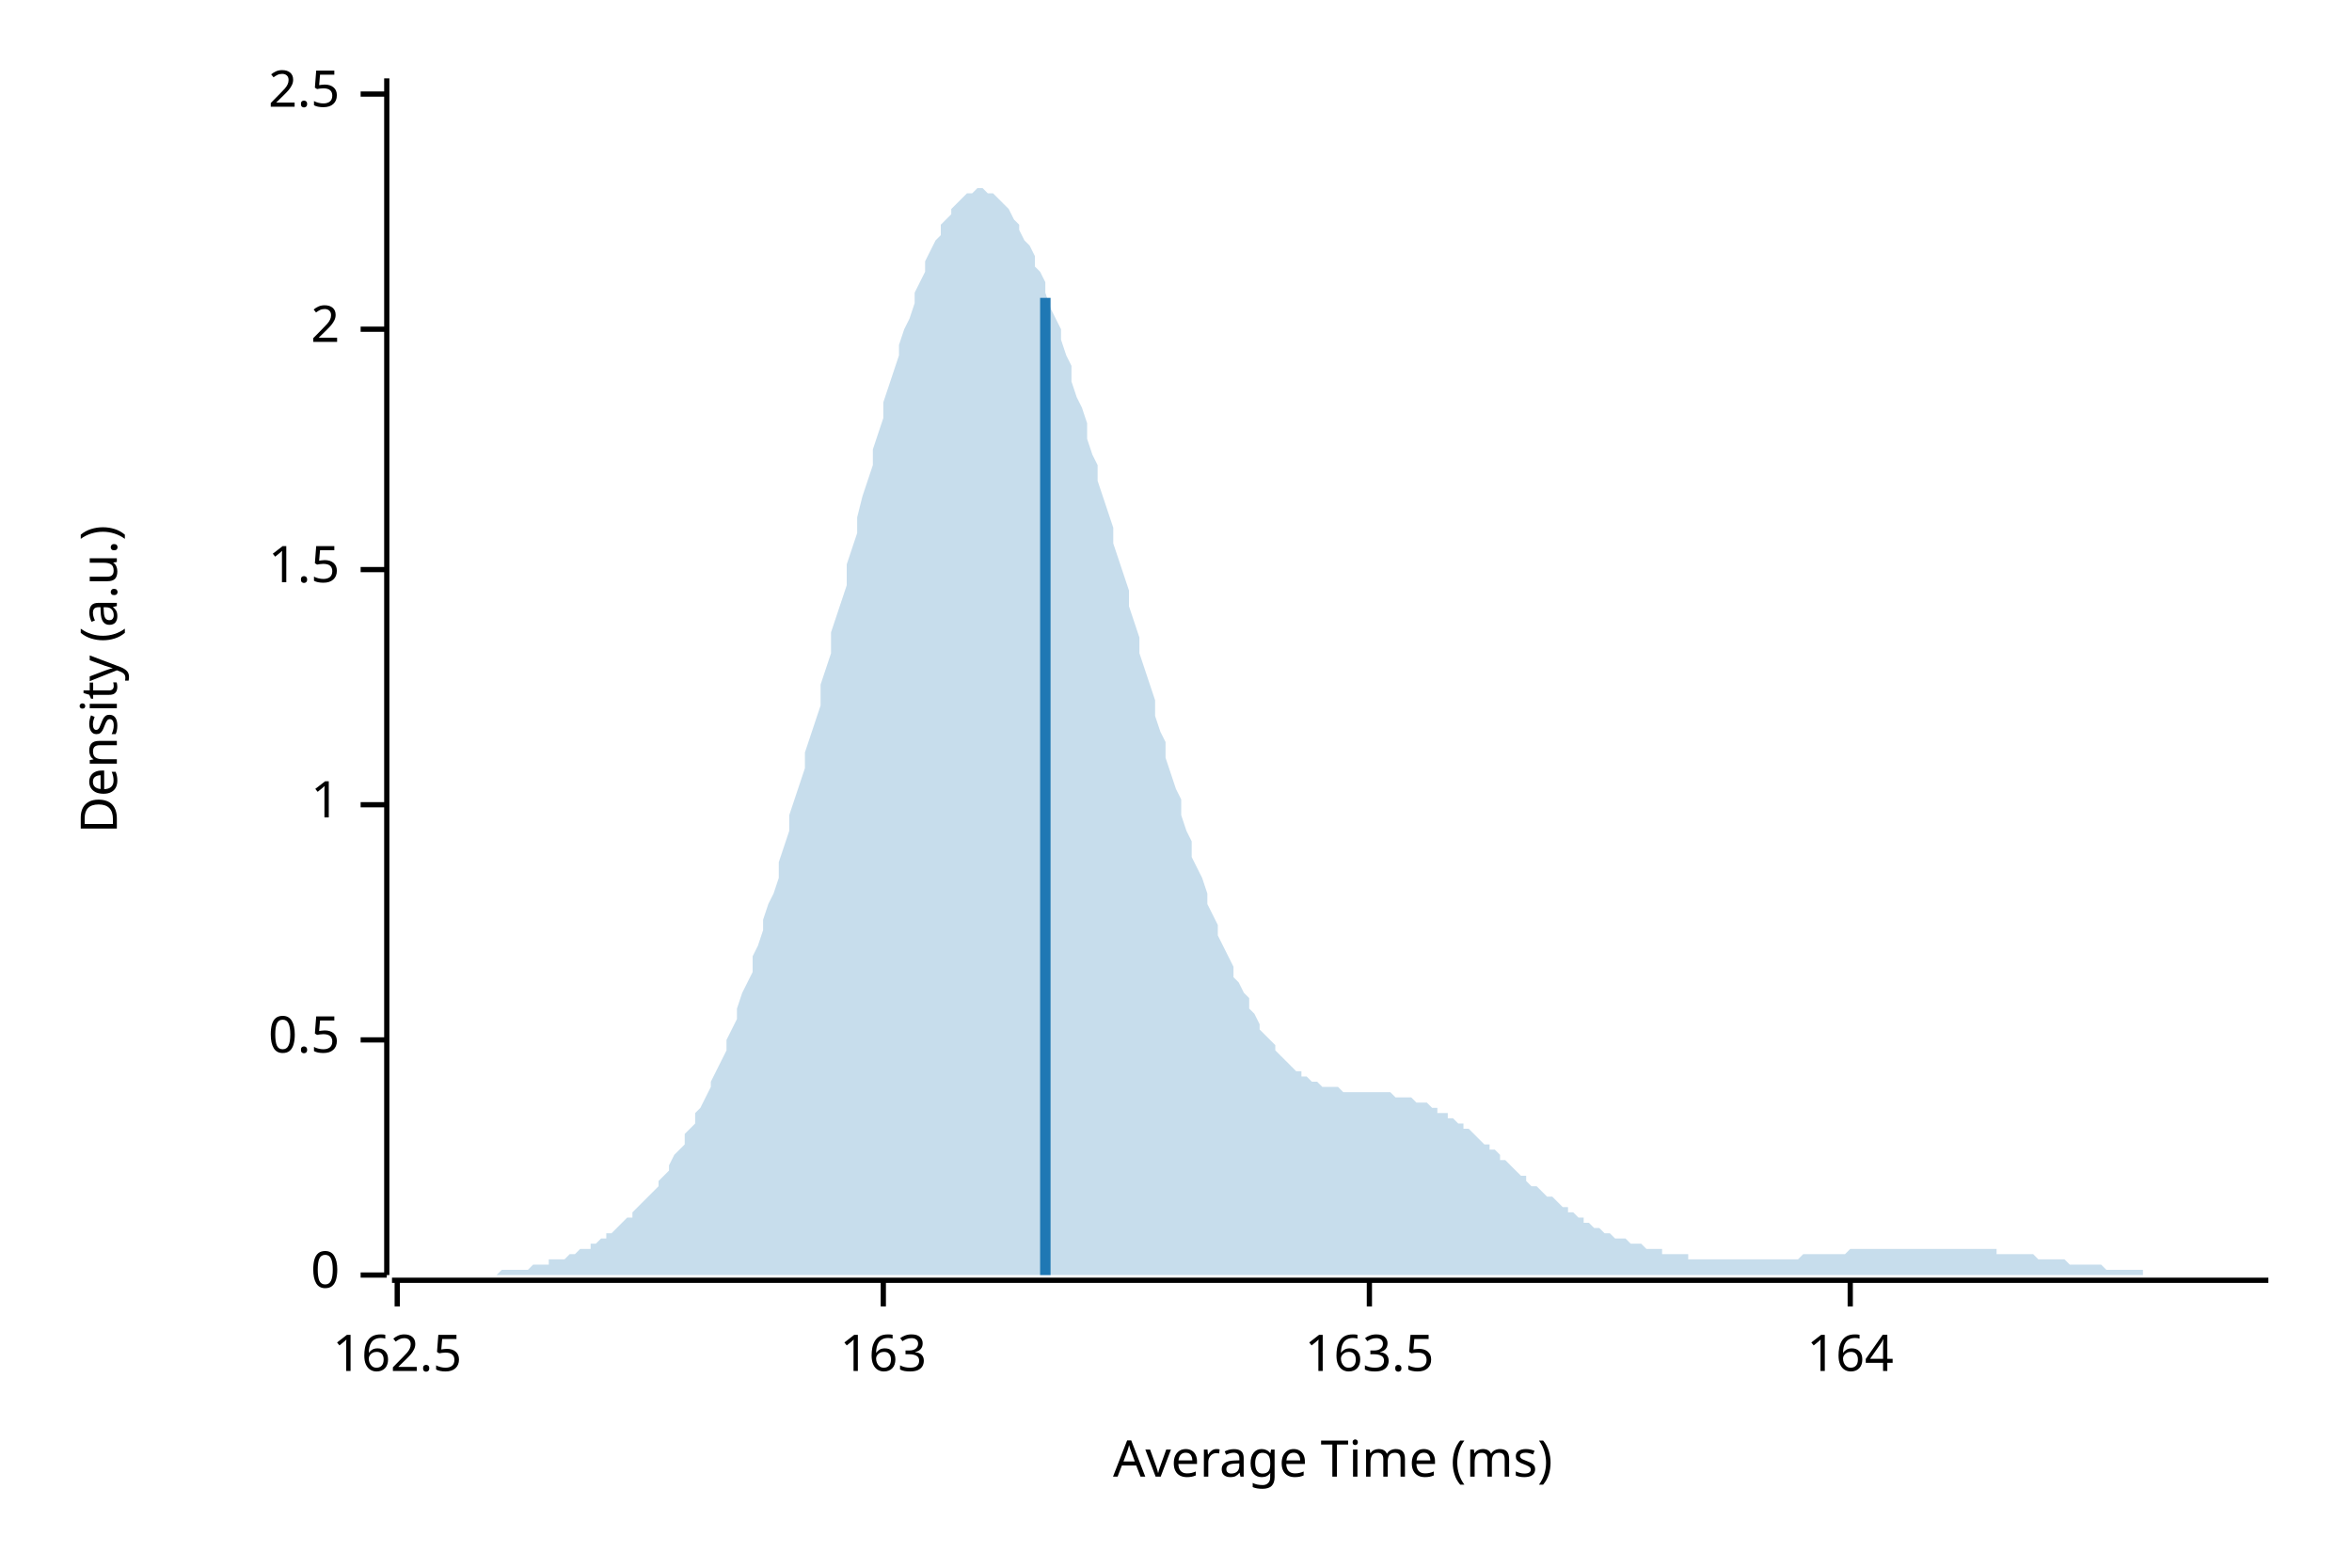
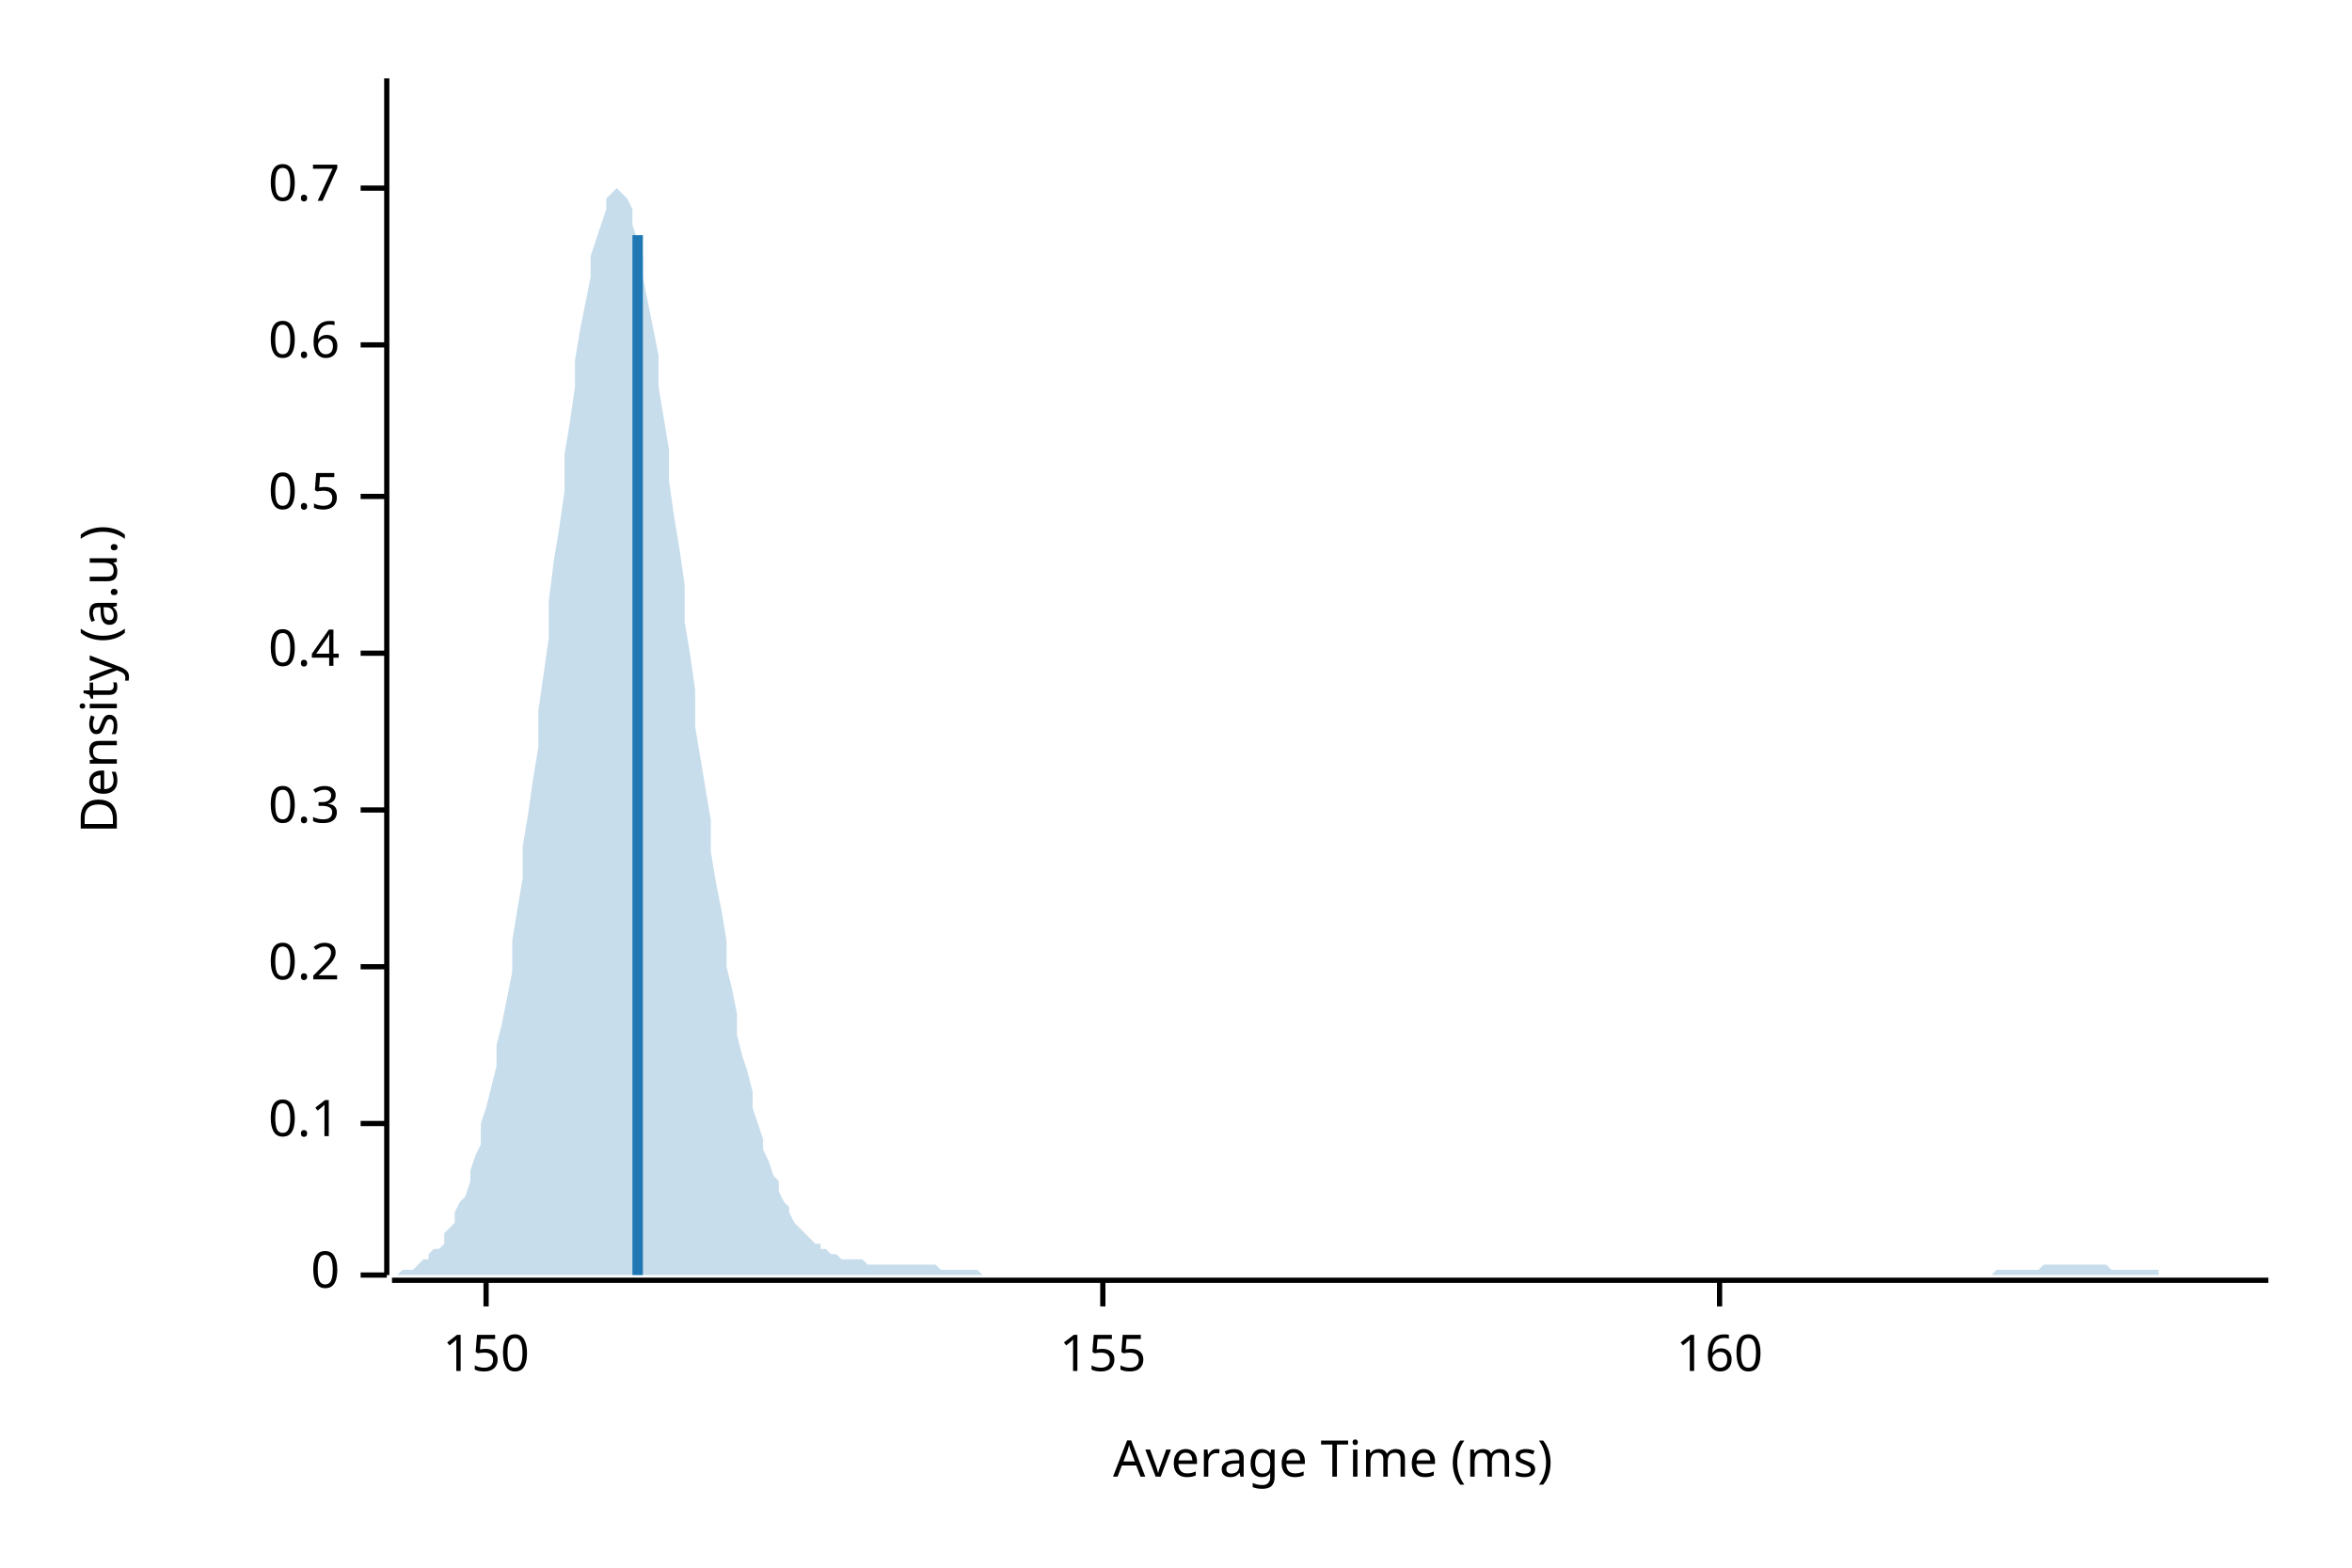
<svg xmlns="http://www.w3.org/2000/svg" width="450" height="300" viewBox="0 0 450 300">
  <text x="15" y="130" dy="0.76em" text-anchor="middle" font-family="sans-serif" font-size="9.677" opacity="1" fill="#000000" transform="rotate(270, 15, 130)">
Density (a.u.)
</text>
  <text x="255" y="285" dy="-0.5ex" text-anchor="middle" font-family="sans-serif" font-size="9.677" opacity="1" fill="#000000">
Average Time (ms)
</text>
  <polyline fill="none" opacity="1" stroke="#000000" stroke-width="1" points="74,15 74,244 " />
  <text x="65" y="244" dy="0.5ex" text-anchor="end" font-family="sans-serif" font-size="9.677" opacity="1" fill="#000000">
0
</text>
  <polyline fill="none" opacity="1" stroke="#000000" stroke-width="1" points="69,244 74,244 " />
-   <text x="65" y="199" dy="0.5ex" text-anchor="end" font-family="sans-serif" font-size="9.677" opacity="1" fill="#000000">
+   <text x="65" y="215" dy="0.5ex" text-anchor="end" font-family="sans-serif" font-size="9.677" opacity="1" fill="#000000">
+ 0.1
+ </text>
+   <polyline fill="none" opacity="1" stroke="#000000" stroke-width="1" points="69,215 74,215 " />
+   <text x="65" y="185" dy="0.5ex" text-anchor="end" font-family="sans-serif" font-size="9.677" opacity="1" fill="#000000">
+ 0.2
+ </text>
+   <polyline fill="none" opacity="1" stroke="#000000" stroke-width="1" points="69,185 74,185 " />
+   <text x="65" y="155" dy="0.5ex" text-anchor="end" font-family="sans-serif" font-size="9.677" opacity="1" fill="#000000">
+ 0.3
+ </text>
+   <polyline fill="none" opacity="1" stroke="#000000" stroke-width="1" points="69,155 74,155 " />
+   <text x="65" y="125" dy="0.5ex" text-anchor="end" font-family="sans-serif" font-size="9.677" opacity="1" fill="#000000">
+ 0.4
+ </text>
+   <polyline fill="none" opacity="1" stroke="#000000" stroke-width="1" points="69,125 74,125 " />
+   <text x="65" y="95" dy="0.5ex" text-anchor="end" font-family="sans-serif" font-size="9.677" opacity="1" fill="#000000">
0.5
</text>
-   <polyline fill="none" opacity="1" stroke="#000000" stroke-width="1" points="69,199 74,199 " />
-   <text x="65" y="154" dy="0.5ex" text-anchor="end" font-family="sans-serif" font-size="9.677" opacity="1" fill="#000000">
- 1
+   <polyline fill="none" opacity="1" stroke="#000000" stroke-width="1" points="69,95 74,95 " />
+   <text x="65" y="66" dy="0.5ex" text-anchor="end" font-family="sans-serif" font-size="9.677" opacity="1" fill="#000000">
+ 0.6
</text>
-   <polyline fill="none" opacity="1" stroke="#000000" stroke-width="1" points="69,154 74,154 " />
-   <text x="65" y="109" dy="0.5ex" text-anchor="end" font-family="sans-serif" font-size="9.677" opacity="1" fill="#000000">
- 1.5
+   <polyline fill="none" opacity="1" stroke="#000000" stroke-width="1" points="69,66 74,66 " />
+   <text x="65" y="36" dy="0.5ex" text-anchor="end" font-family="sans-serif" font-size="9.677" opacity="1" fill="#000000">
+ 0.7
</text>
-   <polyline fill="none" opacity="1" stroke="#000000" stroke-width="1" points="69,109 74,109 " />
-   <text x="65" y="63" dy="0.5ex" text-anchor="end" font-family="sans-serif" font-size="9.677" opacity="1" fill="#000000">
- 2
+   <polyline fill="none" opacity="1" stroke="#000000" stroke-width="1" points="69,36 74,36 " />
+   <polyline fill="none" opacity="1" stroke="#000000" stroke-width="1" points="75,245 434,245 " />
+   <text x="93" y="255" dy="0.76em" text-anchor="middle" font-family="sans-serif" font-size="9.677" opacity="1" fill="#000000">
+ 150
</text>
-   <polyline fill="none" opacity="1" stroke="#000000" stroke-width="1" points="69,63 74,63 " />
-   <text x="65" y="18" dy="0.5ex" text-anchor="end" font-family="sans-serif" font-size="9.677" opacity="1" fill="#000000">
- 2.5
+   <polyline fill="none" opacity="1" stroke="#000000" stroke-width="1" points="93,245 93,250 " />
+   <text x="211" y="255" dy="0.76em" text-anchor="middle" font-family="sans-serif" font-size="9.677" opacity="1" fill="#000000">
+ 155
</text>
-   <polyline fill="none" opacity="1" stroke="#000000" stroke-width="1" points="69,18 74,18 " />
-   <polyline fill="none" opacity="1" stroke="#000000" stroke-width="1" points="75,245 434,245 " />
-   <text x="76" y="255" dy="0.76em" text-anchor="middle" font-family="sans-serif" font-size="9.677" opacity="1" fill="#000000">
- 162.5
+   <polyline fill="none" opacity="1" stroke="#000000" stroke-width="1" points="211,245 211,250 " />
+   <text x="329" y="255" dy="0.76em" text-anchor="middle" font-family="sans-serif" font-size="9.677" opacity="1" fill="#000000">
+ 160
</text>
-   <polyline fill="none" opacity="1" stroke="#000000" stroke-width="1" points="76,245 76,250 " />
-   <text x="169" y="255" dy="0.76em" text-anchor="middle" font-family="sans-serif" font-size="9.677" opacity="1" fill="#000000">
- 163
- </text>
-   <polyline fill="none" opacity="1" stroke="#000000" stroke-width="1" points="169,245 169,250 " />
-   <text x="262" y="255" dy="0.76em" text-anchor="middle" font-family="sans-serif" font-size="9.677" opacity="1" fill="#000000">
- 163.5
- </text>
-   <polyline fill="none" opacity="1" stroke="#000000" stroke-width="1" points="262,245 262,250 " />
-   <text x="354" y="255" dy="0.76em" text-anchor="middle" font-family="sans-serif" font-size="9.677" opacity="1" fill="#000000">
- 164
- </text>
-   <polyline fill="none" opacity="1" stroke="#000000" stroke-width="1" points="354,245 354,250 " />
-   <polygon opacity="0.25" fill="#1F78B4" points="75,244 75,244 76,244 77,244 77,244 78,244 79,244 80,244 80,244 81,244 82,244 82,244 83,244 84,244 85,244 85,244 86,244 87,244 87,244 88,244 89,244 90,244 90,244 91,244 92,244 92,244 93,244 94,244 95,244 95,244 96,243 97,243 98,243 98,243 99,243 100,243 100,243 101,243 102,242 103,242 103,242 104,242 105,242 105,241 106,241 107,241 108,241 108,241 109,240 110,240 110,240 111,239 112,239 113,239 113,238 114,238 115,237 116,237 116,236 117,236 118,235 118,235 119,234 120,233 121,233 121,232 122,231 123,230 123,230 124,229 125,228 126,227 126,226 127,225 128,224 128,223 129,221 130,220 131,219 131,217 132,216 133,215 133,213 134,212 135,210 136,208 136,207 137,205 138,203 139,201 139,199 140,197 141,195 141,193 142,190 143,188 144,186 144,183 145,181 146,178 146,176 147,173 148,171 149,168 149,165 150,162 151,159 151,156 152,153 153,150 154,147 154,144 155,141 156,138 157,135 157,131 158,128 159,125 159,121 160,118 161,115 162,112 162,108 163,105 164,102 164,99 165,95 166,92 167,89 167,86 168,83 169,80 169,77 170,74 171,71 172,68 172,66 173,63 174,61 175,58 175,56 176,54 177,52 177,50 178,48 179,46 180,45 180,43 181,42 182,41 182,40 183,39 184,38 185,37 185,37 186,37 187,36 187,36 188,36 189,37 190,37 190,37 191,38 192,39 192,39 193,40 194,42 195,43 195,44 196,46 197,47 198,49 198,51 199,52 200,54 200,56 201,59 202,61 203,63 203,65 204,68 205,70 205,73 206,76 207,78 208,81 208,84 209,87 210,89 210,92 211,95 212,98 213,101 213,104 214,107 215,110 216,113 216,116 217,119 218,122 218,125 219,128 220,131 221,134 221,137 222,140 223,142 223,145 224,148 225,151 226,153 226,156 227,159 228,161 228,164 229,166 230,168 231,171 231,173 232,175 233,177 233,179 234,181 235,183 236,185 236,187 237,188 238,190 239,191 239,193 240,194 241,196 241,197 242,198 243,199 244,200 244,201 245,202 246,203 246,203 247,204 248,205 249,205 249,206 250,206 251,207 251,207 252,207 253,208 254,208 254,208 255,208 256,208 257,209 257,209 258,209 259,209 259,209 260,209 261,209 262,209 262,209 263,209 264,209 264,209 265,209 266,209 267,210 267,210 268,210 269,210 269,210 270,210 271,211 272,211 272,211 273,211 274,212 275,212 275,213 276,213 277,213 277,214 278,214 279,215 280,215 280,216 281,216 282,217 282,217 283,218 284,219 285,219 285,220 286,220 287,221 287,222 288,222 289,223 290,224 290,224 291,225 292,225 292,226 293,227 294,227 295,228 295,228 296,229 297,229 298,230 298,230 299,231 300,231 300,232 301,232 302,233 303,233 303,234 304,234 305,235 305,235 306,235 307,236 308,236 308,236 309,237 310,237 310,237 311,237 312,238 313,238 313,238 314,238 315,239 316,239 316,239 317,239 318,239 318,240 319,240 320,240 321,240 321,240 322,240 323,240 323,241 324,241 325,241 326,241 326,241 327,241 328,241 328,241 329,241 330,241 331,241 331,241 332,241 333,241 333,241 334,241 335,241 336,241 336,241 337,241 338,241 339,241 339,241 340,241 341,241 341,241 342,241 343,241 344,241 344,241 345,240 346,240 346,240 347,240 348,240 349,240 349,240 350,240 351,240 351,240 352,240 353,240 354,239 354,239 355,239 356,239 357,239 357,239 358,239 359,239 359,239 360,239 361,239 362,239 362,239 363,239 364,239 364,239 365,239 366,239 367,239 367,239 368,239 369,239 369,239 370,239 371,239 372,239 372,239 373,239 374,239 375,239 375,239 376,239 377,239 377,239 378,239 379,239 380,239 380,239 381,239 382,239 382,240 383,240 384,240 385,240 385,240 386,240 387,240 387,240 388,240 389,240 390,241 390,241 391,241 392,241 392,241 393,241 394,241 395,241 395,241 396,242 397,242 398,242 398,242 399,242 400,242 400,242 401,242 402,242 403,243 403,243 404,243 405,243 405,243 406,243 407,243 408,243 408,243 409,243 410,243 410,244 411,244 412,244 413,244 413,244 414,244 415,244 416,244 416,244 417,244 418,244 418,244 419,244 420,244 421,244 421,244 422,244 423,244 423,244 424,244 425,244 426,244 426,244 427,244 428,244 428,244 429,244 430,244 431,244 431,244 432,244 433,244 434,244 434,244 75,244 " />
-   <polyline fill="none" opacity="1" stroke="#1F78B4" stroke-width="2" points="200,244 200,57 " />
+   <polyline fill="none" opacity="1" stroke="#000000" stroke-width="1" points="329,245 329,250 " />
+   <polygon opacity="0.25" fill="#1F78B4" points="75,244 75,244 76,244 77,243 77,243 78,243 79,243 80,242 80,242 81,241 82,241 82,240 83,239 84,239 85,238 85,236 86,235 87,234 87,232 88,230 89,229 90,226 90,224 91,221 92,219 92,215 93,212 94,208 95,204 95,200 96,196 97,191 98,186 98,180 99,174 100,168 100,162 101,156 102,149 103,143 103,136 104,129 105,122 105,115 106,107 107,101 108,94 108,87 109,81 110,74 110,69 111,63 112,58 113,53 113,49 114,46 115,43 116,40 116,38 117,37 118,36 118,36 119,37 120,38 121,40 121,43 122,46 123,49 123,53 124,58 125,63 126,68 126,74 127,80 128,86 128,92 129,99 130,105 131,112 131,119 132,125 133,132 133,139 134,145 135,151 136,157 136,163 137,169 138,174 139,180 139,185 140,189 141,194 141,198 142,202 143,205 144,209 144,212 145,215 146,218 146,220 147,222 148,225 149,226 149,228 150,230 151,231 151,232 152,234 153,235 154,236 154,236 155,237 156,238 157,238 157,239 158,239 159,240 159,240 160,240 161,241 162,241 162,241 163,241 164,241 164,241 165,241 166,242 167,242 167,242 168,242 169,242 169,242 170,242 171,242 172,242 172,242 173,242 174,242 175,242 175,242 176,242 177,242 177,242 178,242 179,242 180,243 180,243 181,243 182,243 182,243 183,243 184,243 185,243 185,243 186,243 187,243 187,243 188,244 189,244 190,244 190,244 191,244 192,244 192,244 193,244 194,244 195,244 195,244 196,244 197,244 198,244 198,244 199,244 200,244 200,244 201,244 202,244 203,244 203,244 204,244 205,244 205,244 206,244 207,244 208,244 208,244 209,244 210,244 210,244 211,244 212,244 213,244 213,244 214,244 215,244 216,244 216,244 217,244 218,244 218,244 219,244 220,244 221,244 221,244 222,244 223,244 223,244 224,244 225,244 226,244 226,244 227,244 228,244 228,244 229,244 230,244 231,244 231,244 232,244 233,244 233,244 234,244 235,244 236,244 236,244 237,244 238,244 239,244 239,244 240,244 241,244 241,244 242,244 243,244 244,244 244,244 245,244 246,244 246,244 247,244 248,244 249,244 249,244 250,244 251,244 251,244 252,244 253,244 254,244 254,244 255,244 256,244 257,244 257,244 258,244 259,244 259,244 260,244 261,244 262,244 262,244 263,244 264,244 264,244 265,244 266,244 267,244 267,244 268,244 269,244 269,244 270,244 271,244 272,244 272,244 273,244 274,244 275,244 275,244 276,244 277,244 277,244 278,244 279,244 280,244 280,244 281,244 282,244 282,244 283,244 284,244 285,244 285,244 286,244 287,244 287,244 288,244 289,244 290,244 290,244 291,244 292,244 292,244 293,244 294,244 295,244 295,244 296,244 297,244 298,244 298,244 299,244 300,244 300,244 301,244 302,244 303,244 303,244 304,244 305,244 305,244 306,244 307,244 308,244 308,244 309,244 310,244 310,244 311,244 312,244 313,244 313,244 314,244 315,244 316,244 316,244 317,244 318,244 318,244 319,244 320,244 321,244 321,244 322,244 323,244 323,244 324,244 325,244 326,244 326,244 327,244 328,244 328,244 329,244 330,244 331,244 331,244 332,244 333,244 333,244 334,244 335,244 336,244 336,244 337,244 338,244 339,244 339,244 340,244 341,244 341,244 342,244 343,244 344,244 344,244 345,244 346,244 346,244 347,244 348,244 349,244 349,244 350,244 351,244 351,244 352,244 353,244 354,244 354,244 355,244 356,244 357,244 357,244 358,244 359,244 359,244 360,244 361,244 362,244 362,244 363,244 364,244 364,244 365,244 366,244 367,244 367,244 368,244 369,244 369,244 370,244 371,244 372,244 372,244 373,244 374,244 375,244 375,244 376,244 377,244 377,244 378,244 379,244 380,244 380,244 381,244 382,243 382,243 383,243 384,243 385,243 385,243 386,243 387,243 387,243 388,243 389,243 390,243 390,243 391,242 392,242 392,242 393,242 394,242 395,242 395,242 396,242 397,242 398,242 398,242 399,242 400,242 400,242 401,242 402,242 403,242 403,242 404,243 405,243 405,243 406,243 407,243 408,243 408,243 409,243 410,243 410,243 411,243 412,243 413,243 413,244 414,244 415,244 416,244 416,244 417,244 418,244 418,244 419,244 420,244 421,244 421,244 422,244 423,244 423,244 424,244 425,244 426,244 426,244 427,244 428,244 428,244 429,244 430,244 431,244 431,244 432,244 433,244 434,244 434,244 75,244 " />
+   <polyline fill="none" opacity="1" stroke="#1F78B4" stroke-width="2" points="122,244 122,45 " />
</svg>
